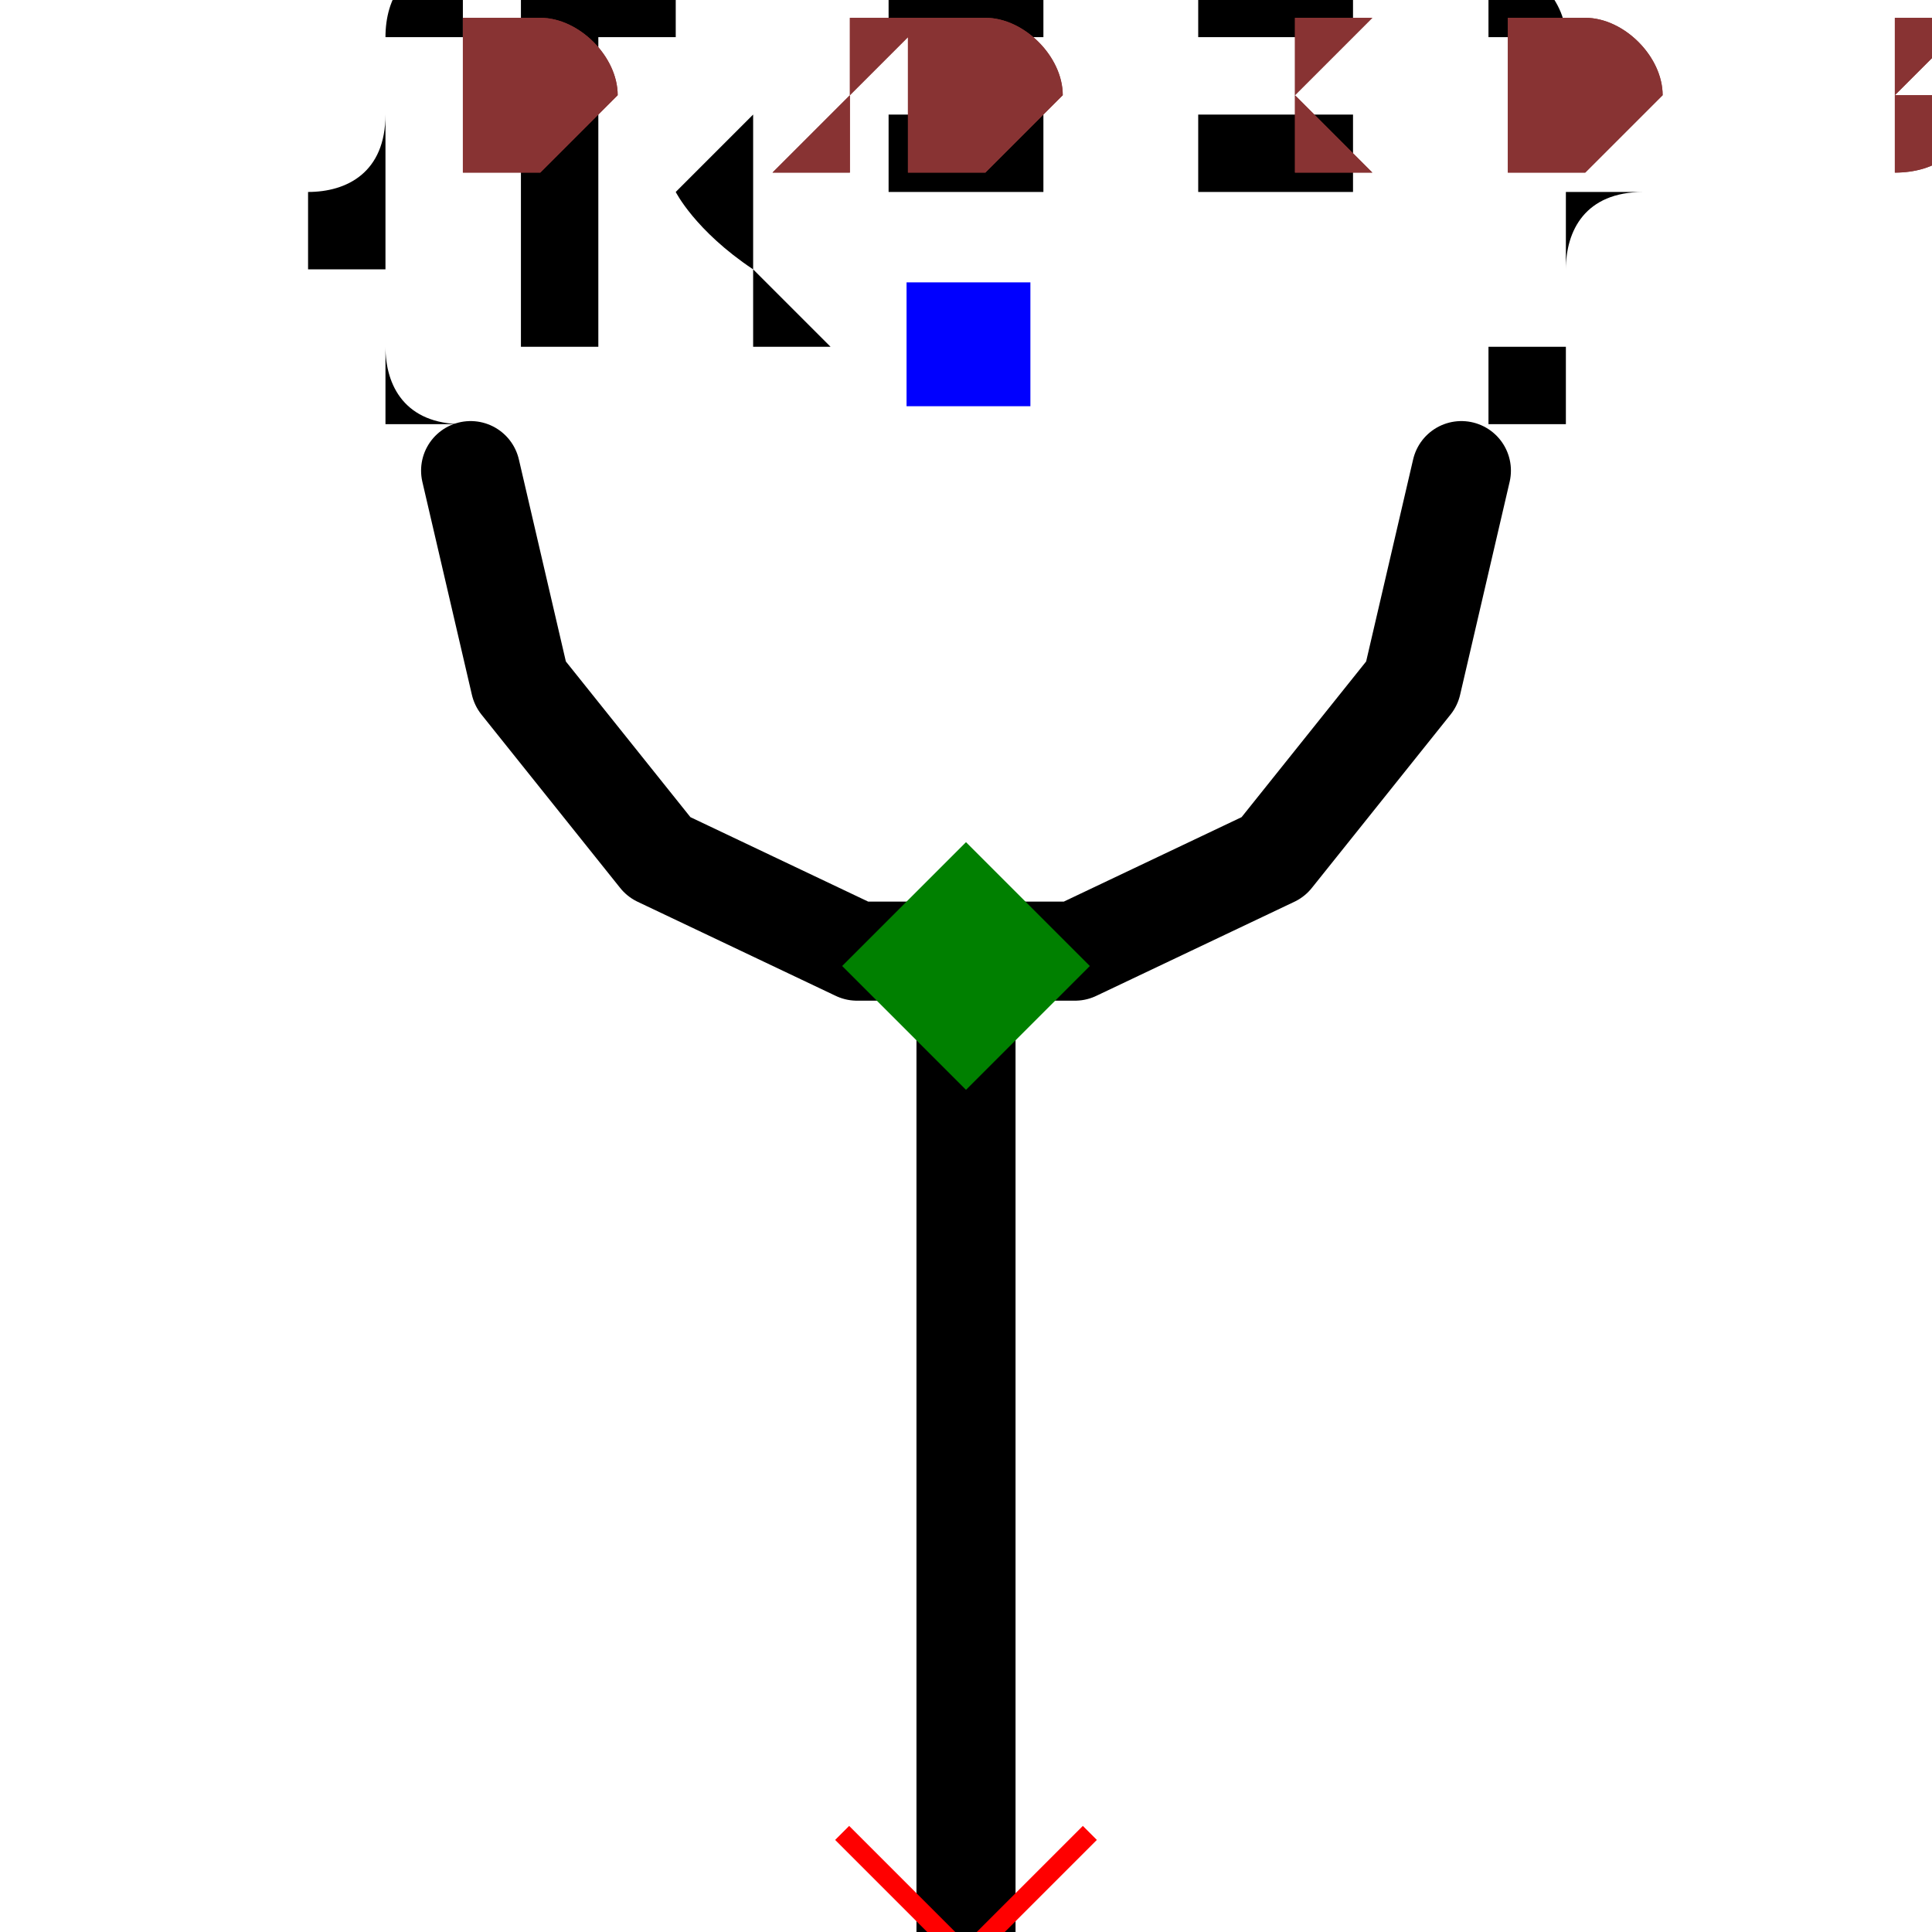
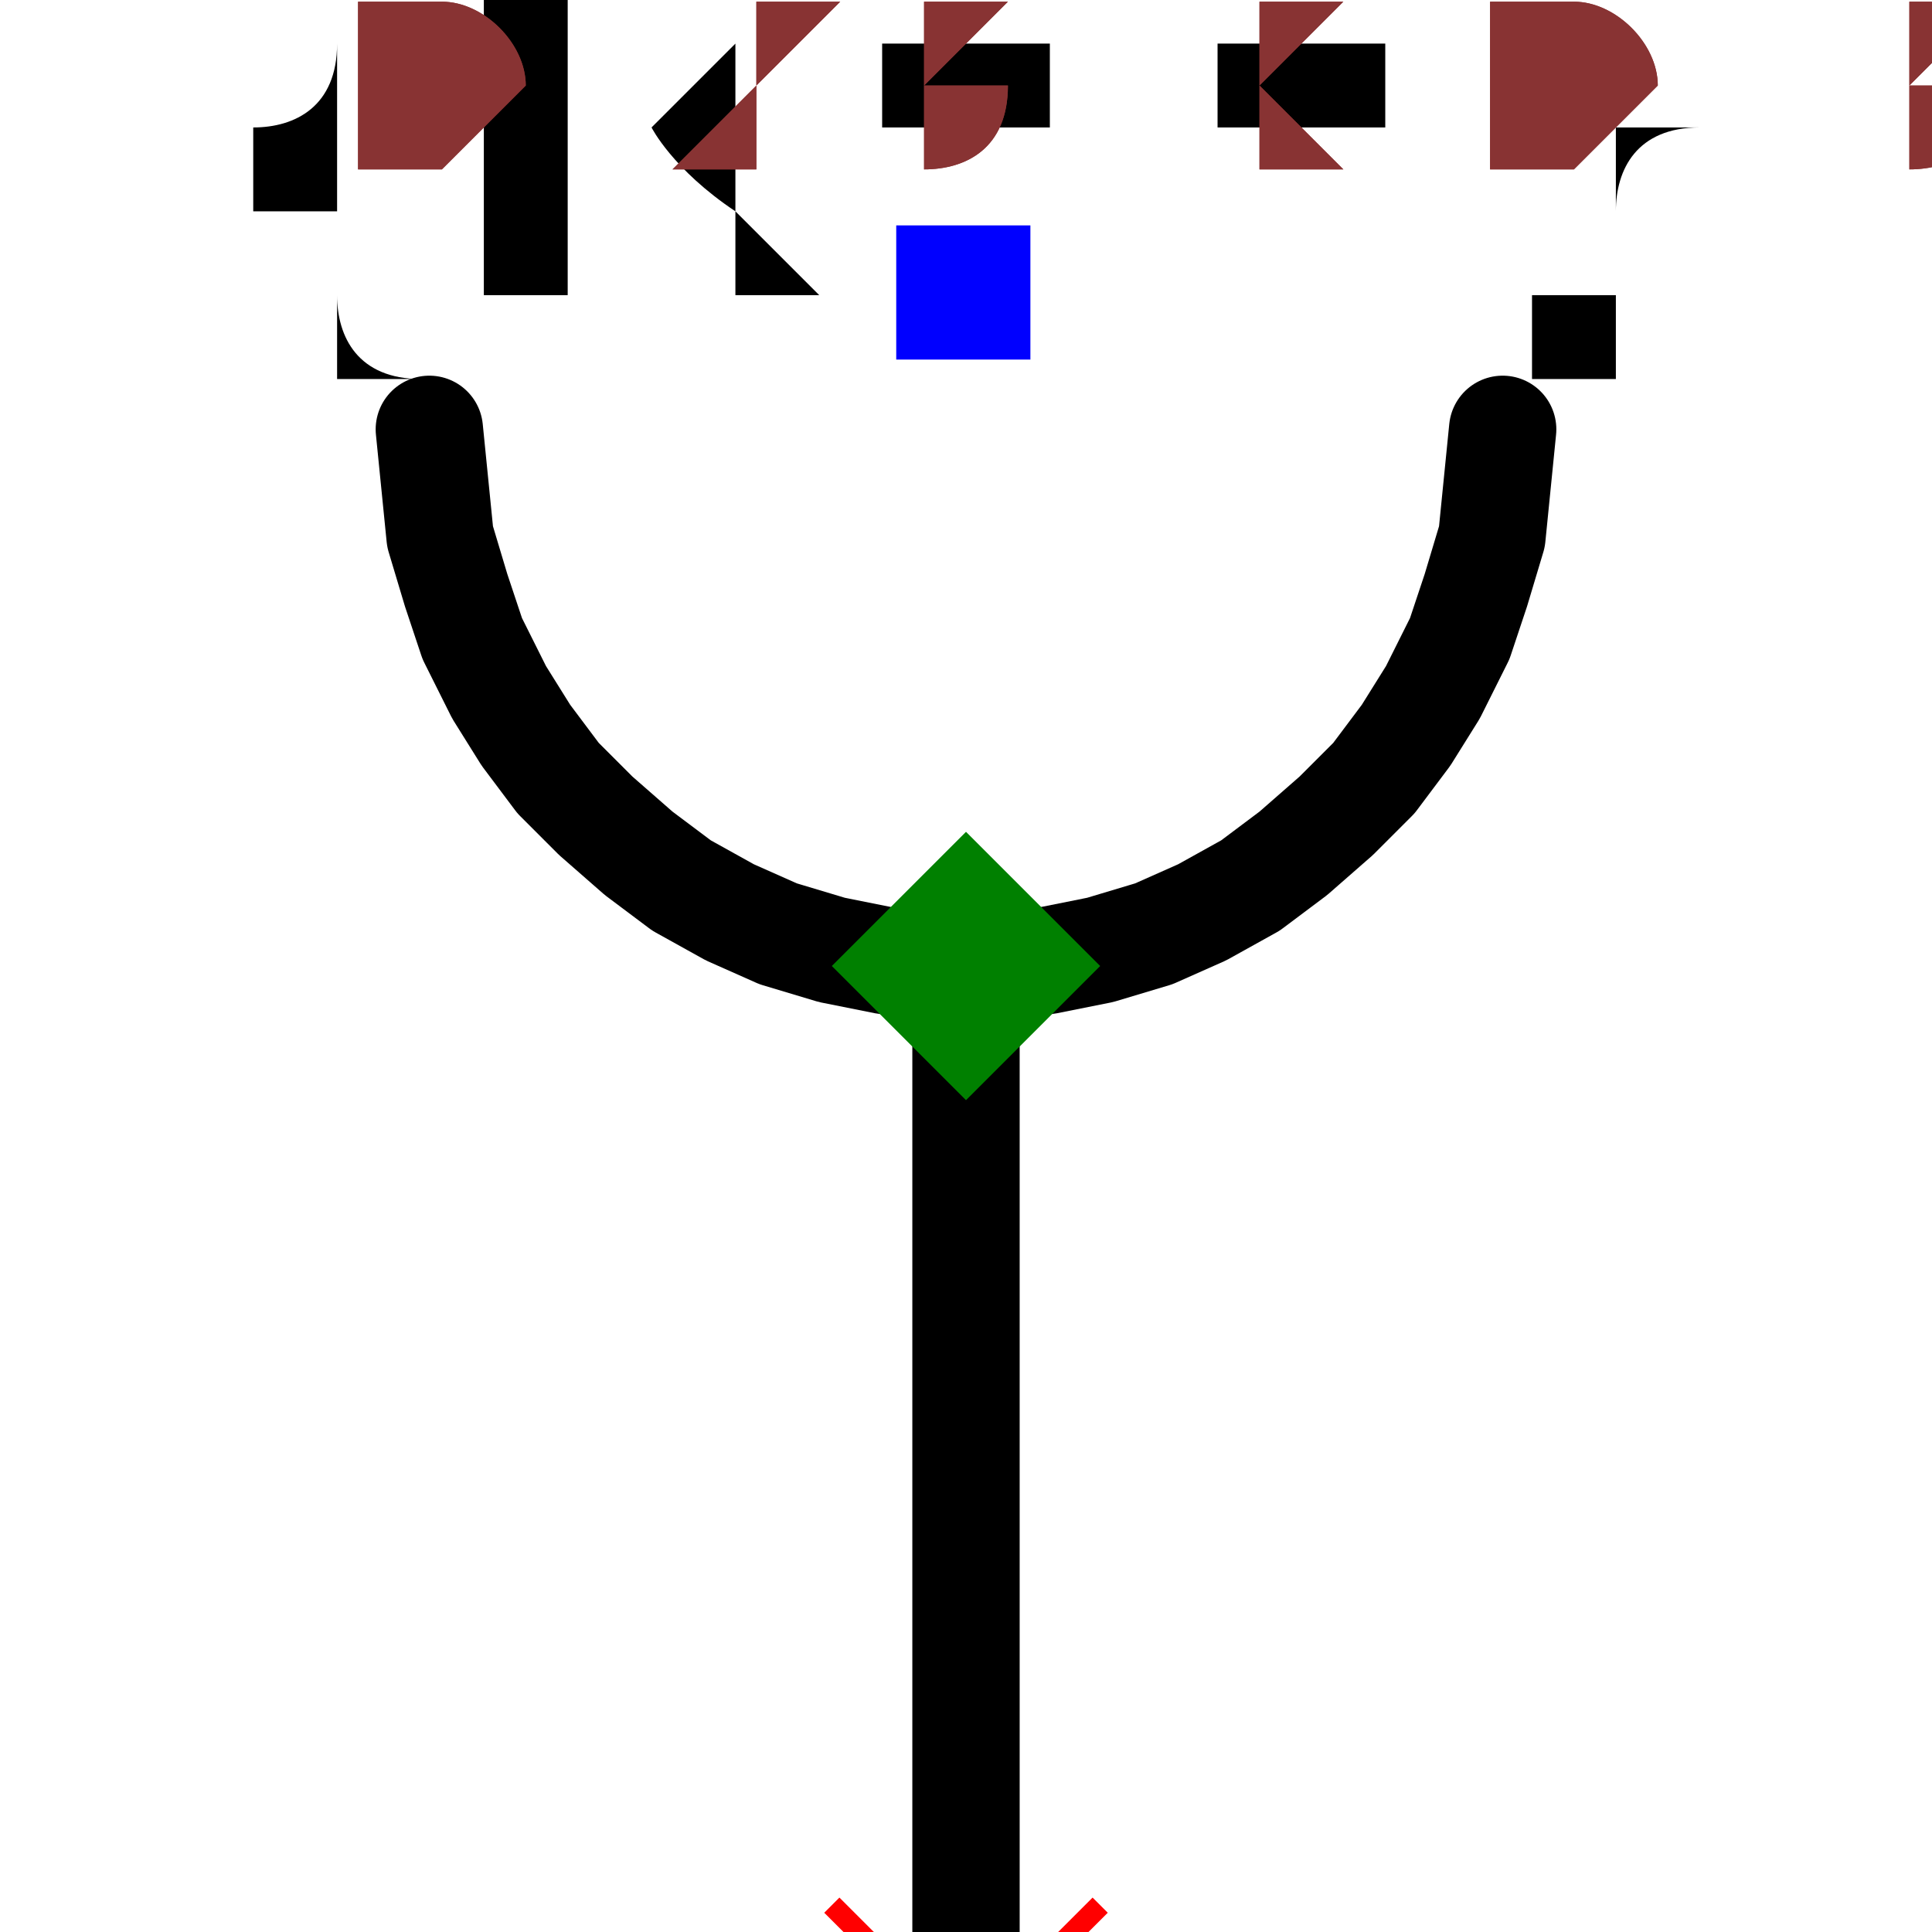
- <svg xmlns="http://www.w3.org/2000/svg" width="150" height="150" viewBox="-0.12 -0.195 0.24 0.39">
+ <svg xmlns="http://www.w3.org/2000/svg" width="150" height="150" viewBox="-0.135 -0.18 0.27 0.36">
  <path d="M-1.2246467991473533e-17,0.2 L0,0" fill="none" stroke="black" stroke-width="0.02" stroke-linecap="round" stroke-linejoin="round" />
-   <path d="M-0.1,-0.1 L-0.09,-0.057 L-0.062,-0.022 L-0.022,-0.003 L0.022,-0.003 L0.062,-0.022 L0.09,-0.057 L0.1,-0.1" fill="none" stroke="black" stroke-width="0.02" stroke-linecap="round" stroke-linejoin="round" />
-   <text x="7.654042494670958e-18" y="-0.125" dx="0" dy="0" text-anchor="middle" style="font: 0.1px monospace; fill: black">{REF}</text>
-   <rect x="-0.012" y="-0.138" width="0.025" height="0.025" fill="blue" />
+   <path d="M-0.1,-0.1 L-0.099,-0.09 L-0.098,-0.08 L-0.095,-0.07 L-0.092,-0.061 L-0.087,-0.051 L-0.082,-0.043 L-0.076,-0.035 L-0.069,-0.028 L-0.061,-0.021 L-0.053,-0.015 L-0.044,-0.01 L-0.035,-0.006 L-0.025,-0.003 L-0.015,-0.001 L-0.005,-0 L0.005,-0 L0.015,-0.001 L0.025,-0.003 L0.035,-0.006 L0.044,-0.01 L0.053,-0.015 L0.061,-0.021 L0.069,-0.028 L0.076,-0.035 L0.082,-0.043 L0.087,-0.051 L0.092,-0.061 L0.095,-0.07 L0.098,-0.08 L0.099,-0.09 L0.1,-0.1" fill="none" stroke="black" stroke-width="0.02" stroke-linecap="round" stroke-linejoin="round" />
+   <text x="0" y="-0.125" dx="0" dy="0" text-anchor="middle" style="font: 0.1px monospace; fill: black">{REF}</text>
+   <rect x="-0.013" y="-0.138" width="0.025" height="0.025" fill="blue" />
  <line x1="-0.025" y1="0.175" x2="0.025" y2="0.225" stroke="red" stroke-width="0.004" />
  <line x1="-0.025" y1="0.225" x2="0.025" y2="0.175" stroke="red" stroke-width="0.004" />
  <text x="-0.04" y="0.29" text-anchor="middle" style="font: 0.08px monospace; fill: #833;">1</text>
  <path d="M 0 -0.025 L 0.025 0 L 0 0.025 L -0.025 0 Z" fill="green" />
-   <text x="-0.1" y="-0.163" style="font: 0.05px monospace; fill: #833;">0.20 x 0.33</text>
-   <text x="-0.1" y="-0.163" style="font: 0.05px monospace; fill: #833;">0.20 x 0.33</text>
+   <text x="-0.113" y="-0.15" style="font: 0.05px monospace; fill: #833;">0.23 x 0.30</text>
+   <text x="-0.113" y="-0.15" style="font: 0.05px monospace; fill: #833;">0.23 x 0.30</text>
</svg>
